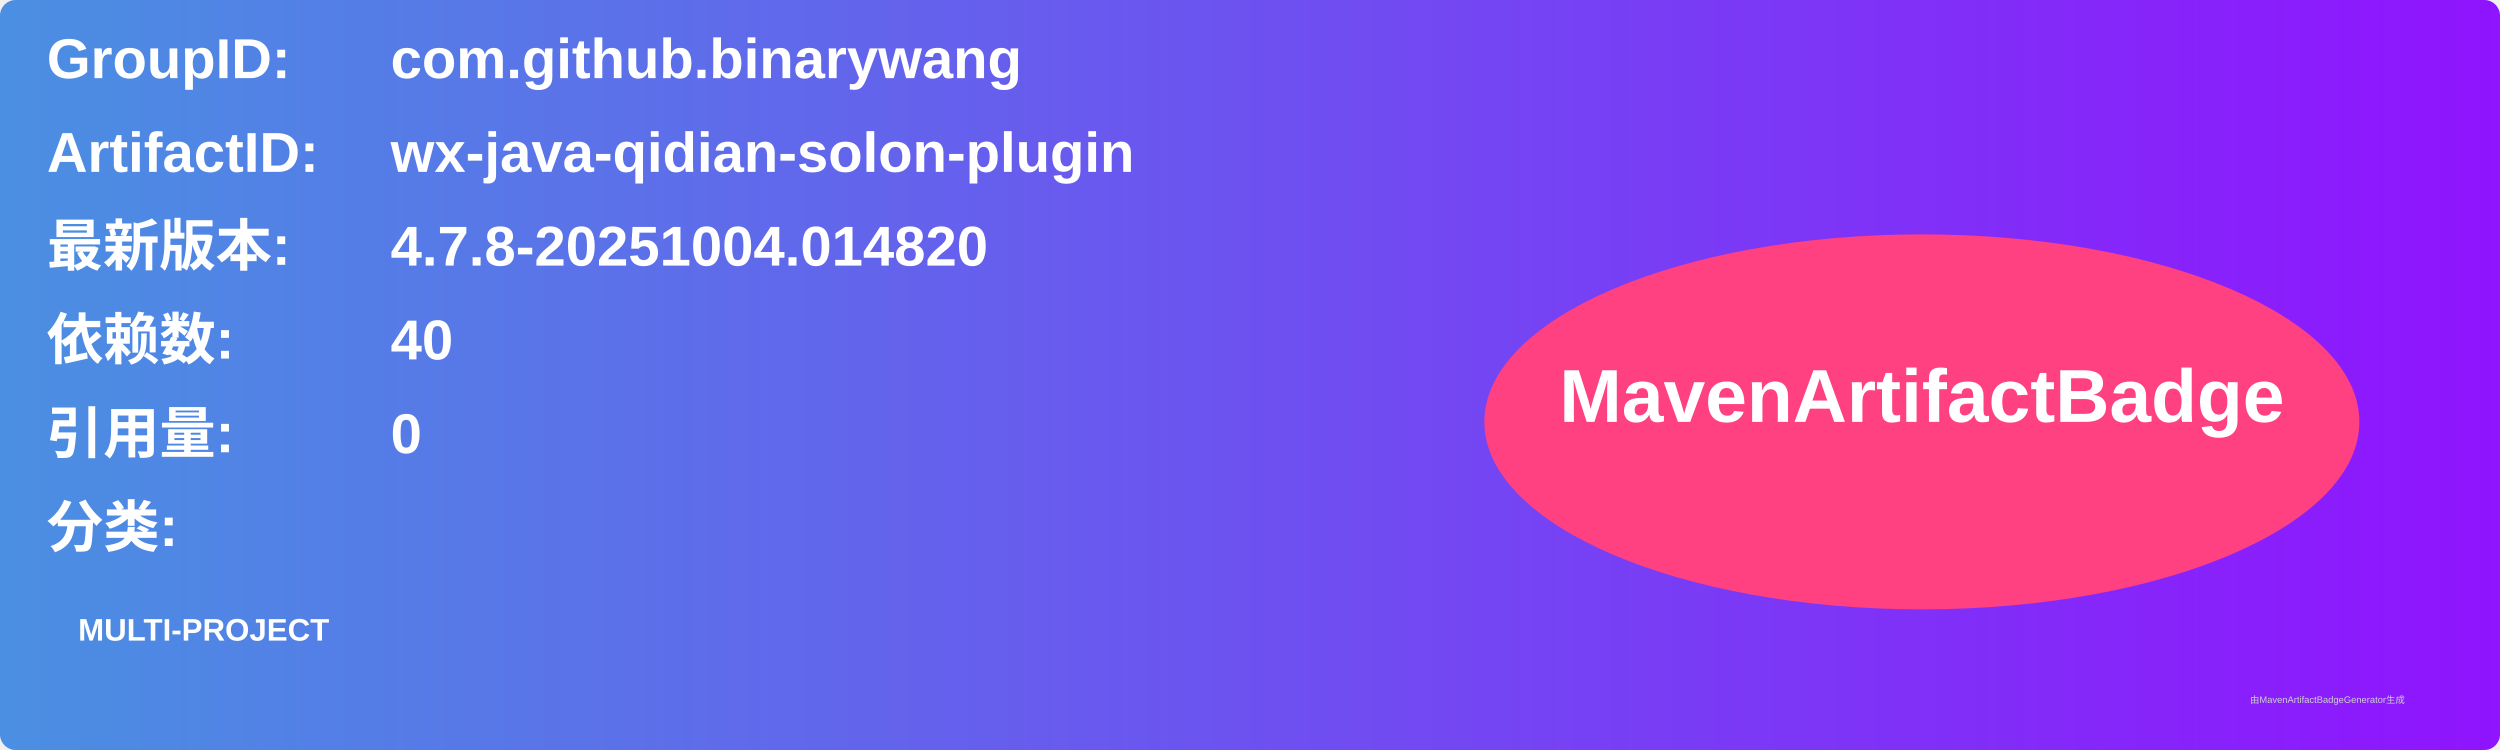
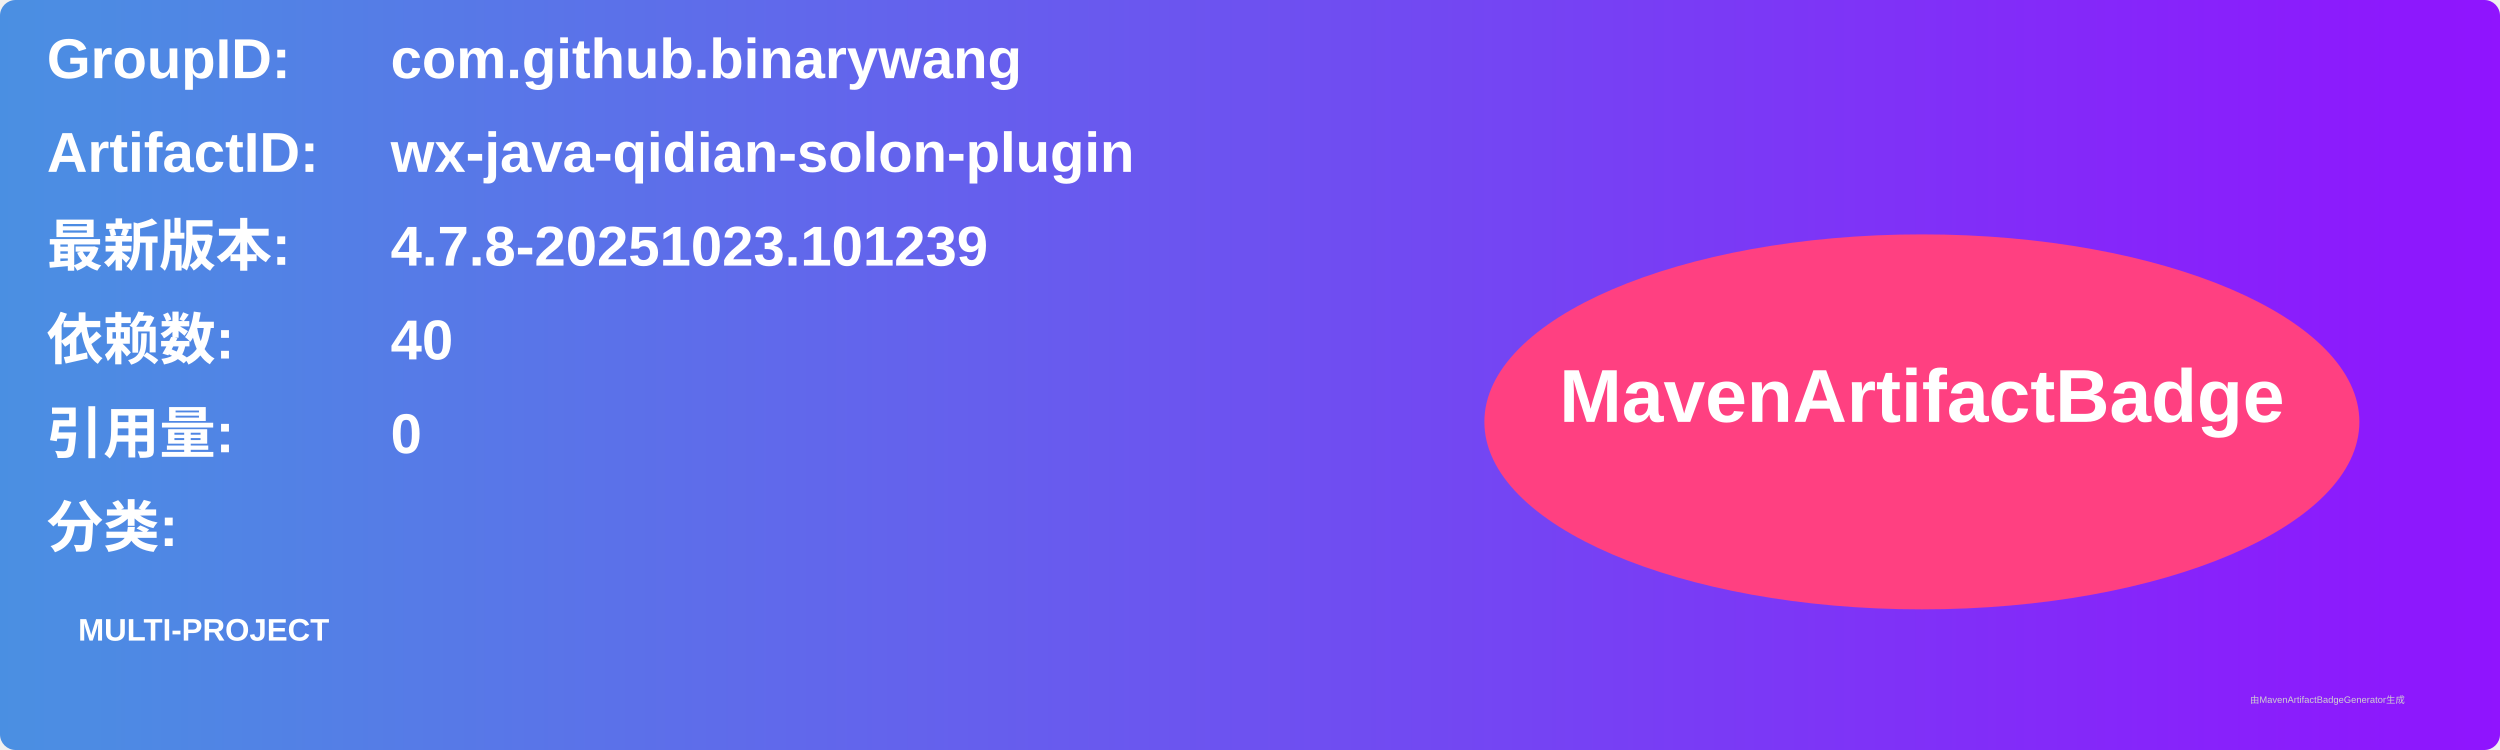
<svg xmlns="http://www.w3.org/2000/svg" width="800" height="240" viewBox="0 0 800 240">
  <linearGradient id="grad" x1="0%" y1="0%" x2="100%" y2="0%">
    <stop offset="0%" stop-color="#4a90e2" />
    <stop offset="100%" stop-color="#9013fe" />
  </linearGradient>
  <rect width="100%" height="100%" rx="5" ry="5" fill="url(#grad)" />
  <g transform="translate(15, 15)">
    <text x="0" y="10" font-family="Arial" font-size="18" fill="white" font-weight="bold" width="260">GroupID:</text>
    <text x="110" y="10" font-family="Arial" font-size="18" fill="white" font-weight="bold" width="460">com.github.binarywang</text>
    <text x="0" y="40" font-family="Arial" font-size="18" fill="white" font-weight="bold" width="260">ArtifactID:</text>
    <text x="110" y="40" font-family="Arial" font-size="18" fill="white" font-weight="bold" width="460">wx-java-qidian-solon-plugin</text>
    <text x="0" y="70" font-family="Arial" font-size="18" fill="white" font-weight="bold">最新版本:</text>
    <text x="110" y="70" font-family="Arial" font-size="18" fill="white" font-weight="bold">
-       <tspan font-weight="bold">4.7.8-20251004.014820</tspan>
+       <tspan font-weight="bold">4.7.8-20251023.101239</tspan>
    </text>
    <text x="0" y="100" font-family="Arial" font-size="18" fill="white" font-weight="bold">依赖数: </text>
    <text x="110" y="100" font-family="Arial" font-size="18" fill="white">
      <tspan font-weight="bold">40</tspan>
    </text>
    <text x="0" y="130" font-family="Arial" font-size="18" fill="white" font-weight="bold">引用量: </text>
    <text x="110" y="130" font-family="Arial" font-size="18" fill="white">
      <tspan font-weight="bold">0</tspan>
    </text>
    <text x="0" y="160" font-family="Arial" font-size="18" fill="white" font-weight="bold">分类:</text>
    <text x="10" y="190" font-family="Arial" font-size="10" fill="white">
      <tspan font-weight="bold">MULTI-PROJECT</tspan>
    </text>
    <ellipse cx="600" cy="120" rx="140" ry="60" fill="#ff4081" />
    <text x="600" y="120" text-anchor="middle" font-family="Arial" font-size="24" fill="white" font-weight="bold">MavenArtifactBadge</text>
  </g>
  <text x="720" y="225" font-family="Arial" font-size="3" fill="#d0d0d0">由MavenArtifactBadgeGenerator生成</text>
</svg>
